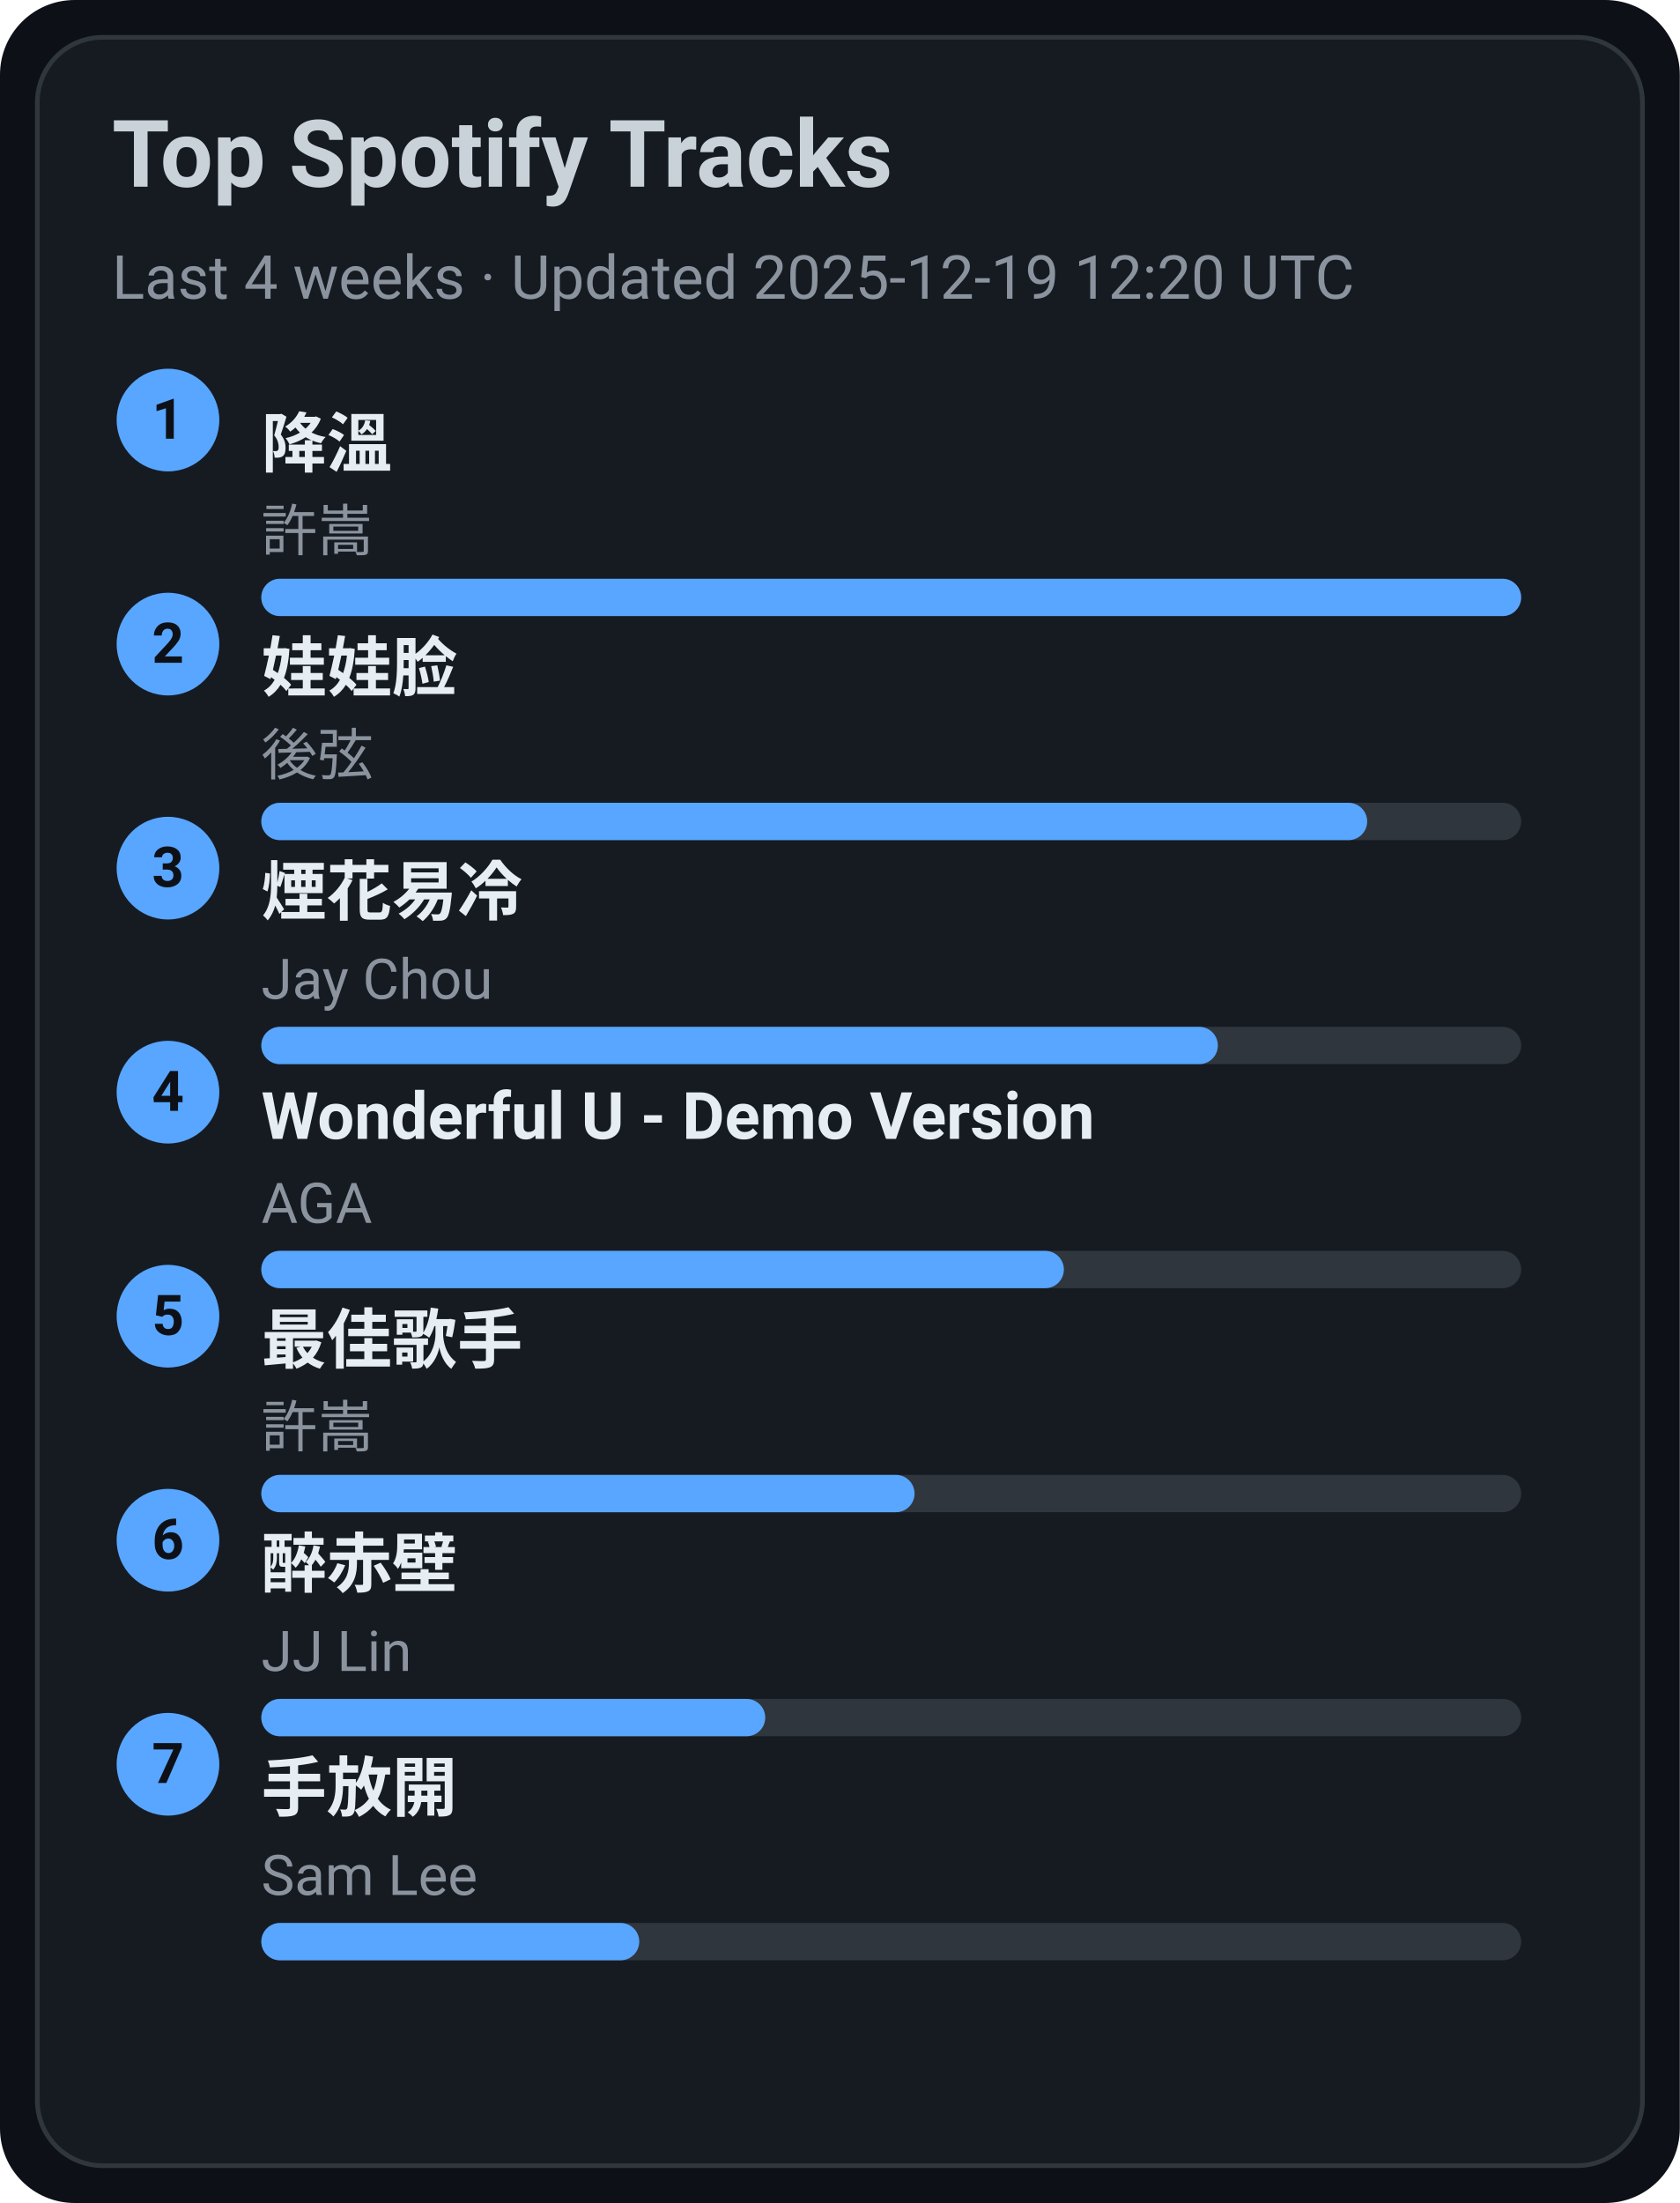
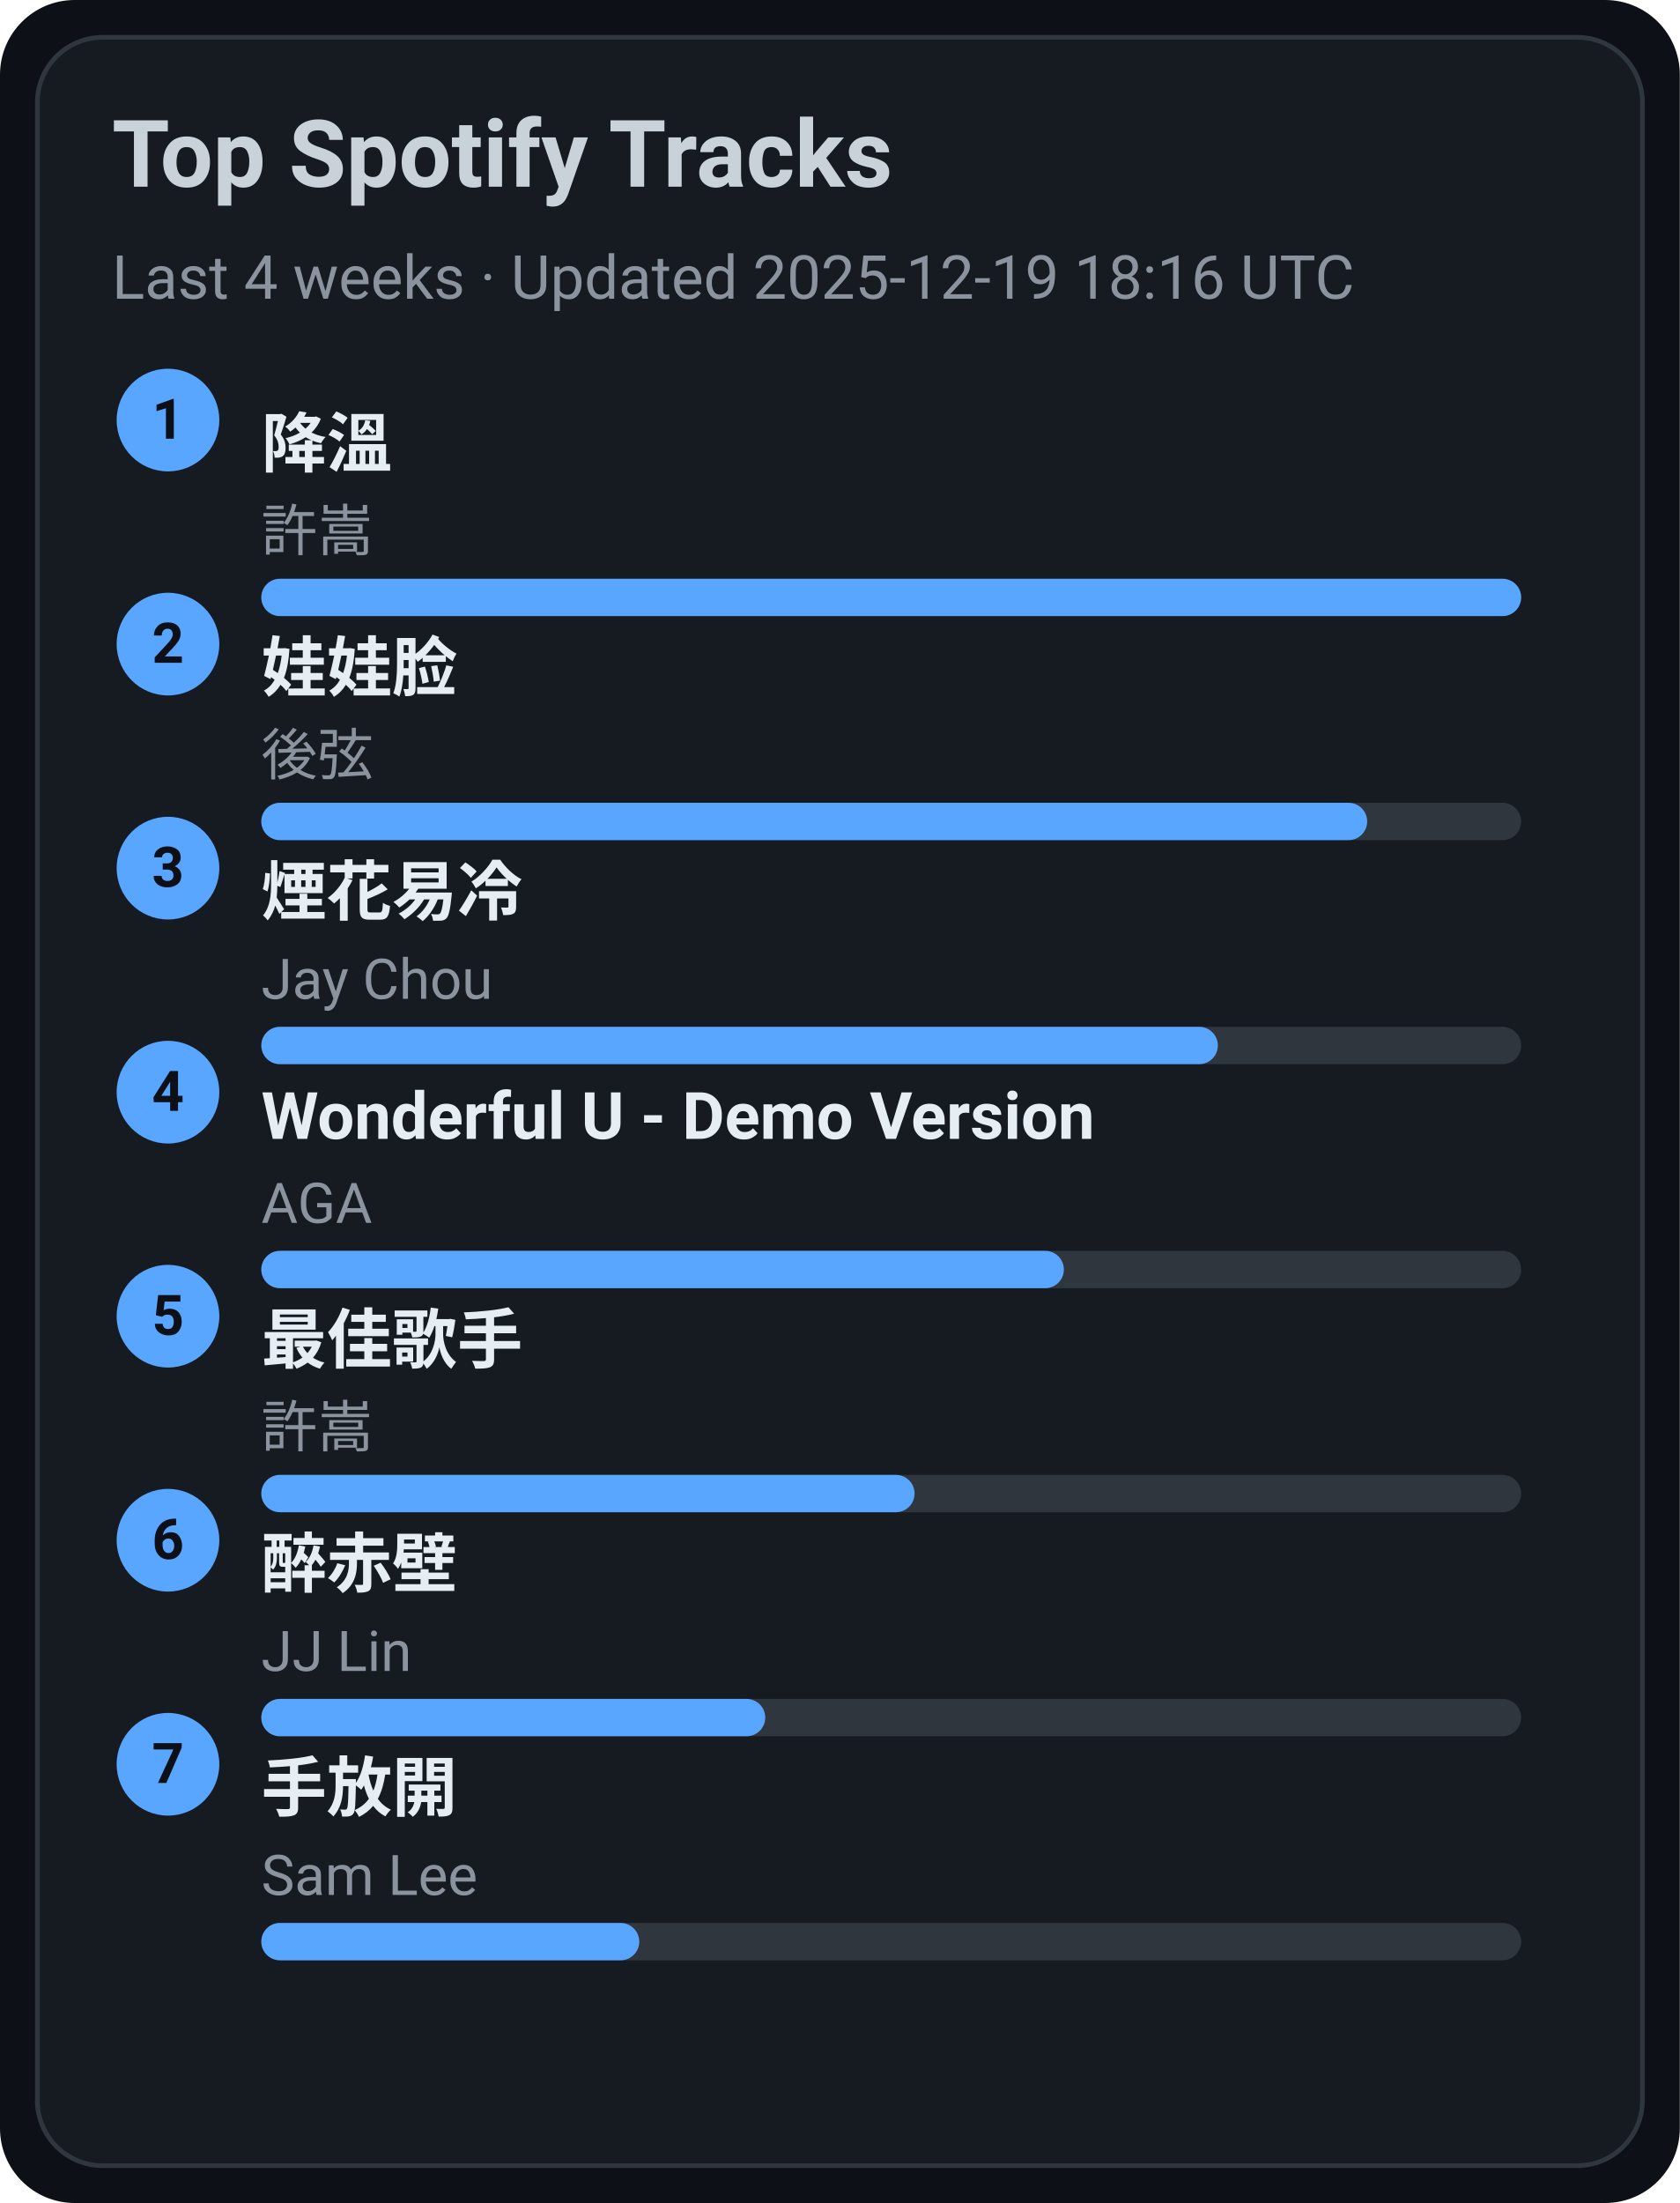
<svg xmlns="http://www.w3.org/2000/svg" width="360" height="472" viewBox="0 0 360 472">
  <style>text{font-family:-apple-system,BlinkMacSystemFont,Segoe UI,Roboto,Ubuntu,Helvetica Neue,Arial,Noto Sans,sans-serif}</style>
  <rect width="360" height="472" rx="16" fill="#0d1117" />
  <rect x="8" y="8" width="344" height="456" rx="14" fill="#161b22" stroke="#30363d" />
  <text x="24" y="40" font-size="20" fill="#c9d1d9" font-weight="600">Top Spotify Tracks</text>
-   <text x="24" y="64" font-size="13" fill="#8b949e">Last 4 weeks · Updated 2025-12-19 12:20 UTC</text>
+   <text x="24" y="64" font-size="13" fill="#8b949e">Last 4 weeks · Updated 2025-12-19 18:16 UTC</text>
  <circle cx="36" cy="90" r="11" fill="#58a6ff" />
  <text x="36" y="94" text-anchor="middle" font-size="12" fill="#0d1117" font-weight="700">1</text>
  <a href="https://open.spotify.com/track/2q9uhrOfyOnBa3oWR1PfYT" target="_blank" rel="noopener noreferrer">
    <text x="56" y="100" font-size="14" fill="#e6edf3" font-weight="600">降溫</text>
  </a>
  <text x="56" y="118" font-size="12" fill="#8b949e">許嵩</text>
  <rect x="56" y="124" width="270" height="8" rx="4" fill="#30363d" />
  <rect x="56" y="124" width="270" height="8" rx="4" fill="#58a6ff" />
  <circle cx="36" cy="138" r="11" fill="#58a6ff" />
  <text x="36" y="142" text-anchor="middle" font-size="12" fill="#0d1117" font-weight="700">2</text>
  <a href="https://open.spotify.com/track/08ouEICweFmqfgPJnRIQkE" target="_blank" rel="noopener noreferrer">
    <text x="56" y="148" font-size="14" fill="#e6edf3" font-weight="600">娃娃脸</text>
  </a>
  <text x="56" y="166" font-size="12" fill="#8b949e">後弦</text>
  <rect x="56" y="172" width="270" height="8" rx="4" fill="#30363d" />
  <rect x="56" y="172" width="237" height="8" rx="4" fill="#58a6ff" />
  <circle cx="36" cy="186" r="11" fill="#58a6ff" />
  <text x="36" y="190" text-anchor="middle" font-size="12" fill="#0d1117" font-weight="700">3</text>
  <a href="https://open.spotify.com/track/24beWW0pQCJEF3IVSpIryu" target="_blank" rel="noopener noreferrer">
    <text x="56" y="196" font-size="14" fill="#e6edf3" font-weight="600">煙花易冷</text>
  </a>
  <text x="56" y="214" font-size="12" fill="#8b949e">Jay Chou</text>
  <rect x="56" y="220" width="270" height="8" rx="4" fill="#30363d" />
  <rect x="56" y="220" width="205" height="8" rx="4" fill="#58a6ff" />
  <circle cx="36" cy="234" r="11" fill="#58a6ff" />
  <text x="36" y="238" text-anchor="middle" font-size="12" fill="#0d1117" font-weight="700">4</text>
  <a href="https://open.spotify.com/track/2eSNpIOFoi1Q8wxw6CycXJ" target="_blank" rel="noopener noreferrer">
    <text x="56" y="244" font-size="14" fill="#e6edf3" font-weight="600">Wonderful U - Demo Version</text>
  </a>
  <text x="56" y="262" font-size="12" fill="#8b949e">AGA</text>
  <rect x="56" y="268" width="270" height="8" rx="4" fill="#30363d" />
  <rect x="56" y="268" width="172" height="8" rx="4" fill="#58a6ff" />
  <circle cx="36" cy="282" r="11" fill="#58a6ff" />
  <text x="36" y="286" text-anchor="middle" font-size="12" fill="#0d1117" font-weight="700">5</text>
  <a href="https://open.spotify.com/track/1tXkID53w0fBaY5p3MjNxN" target="_blank" rel="noopener noreferrer">
    <text x="56" y="292" font-size="14" fill="#e6edf3" font-weight="600">最佳歌手</text>
  </a>
  <text x="56" y="310" font-size="12" fill="#8b949e">許嵩</text>
  <rect x="56" y="316" width="270" height="8" rx="4" fill="#30363d" />
  <rect x="56" y="316" width="140" height="8" rx="4" fill="#58a6ff" />
  <circle cx="36" cy="330" r="11" fill="#58a6ff" />
  <text x="36" y="334" text-anchor="middle" font-size="12" fill="#0d1117" font-weight="700">6</text>
  <a href="https://open.spotify.com/track/69lAYqbyHL1A0gctdLd9WV" target="_blank" rel="noopener noreferrer">
    <text x="56" y="340" font-size="14" fill="#e6edf3" font-weight="600">醉赤壁</text>
  </a>
  <text x="56" y="358" font-size="12" fill="#8b949e">JJ Lin</text>
  <rect x="56" y="364" width="270" height="8" rx="4" fill="#30363d" />
  <rect x="56" y="364" width="108" height="8" rx="4" fill="#58a6ff" />
  <circle cx="36" cy="378" r="11" fill="#58a6ff" />
  <text x="36" y="382" text-anchor="middle" font-size="12" fill="#0d1117" font-weight="700">7</text>
  <a href="https://open.spotify.com/track/2Dd9EXYXI2NNrLG61OtWQv" target="_blank" rel="noopener noreferrer">
    <text x="56" y="388" font-size="14" fill="#e6edf3" font-weight="600">手放開</text>
  </a>
  <text x="56" y="406" font-size="12" fill="#8b949e">Sam Lee</text>
  <rect x="56" y="412" width="270" height="8" rx="4" fill="#30363d" />
  <rect x="56" y="412" width="81" height="8" rx="4" fill="#58a6ff" />
</svg>
